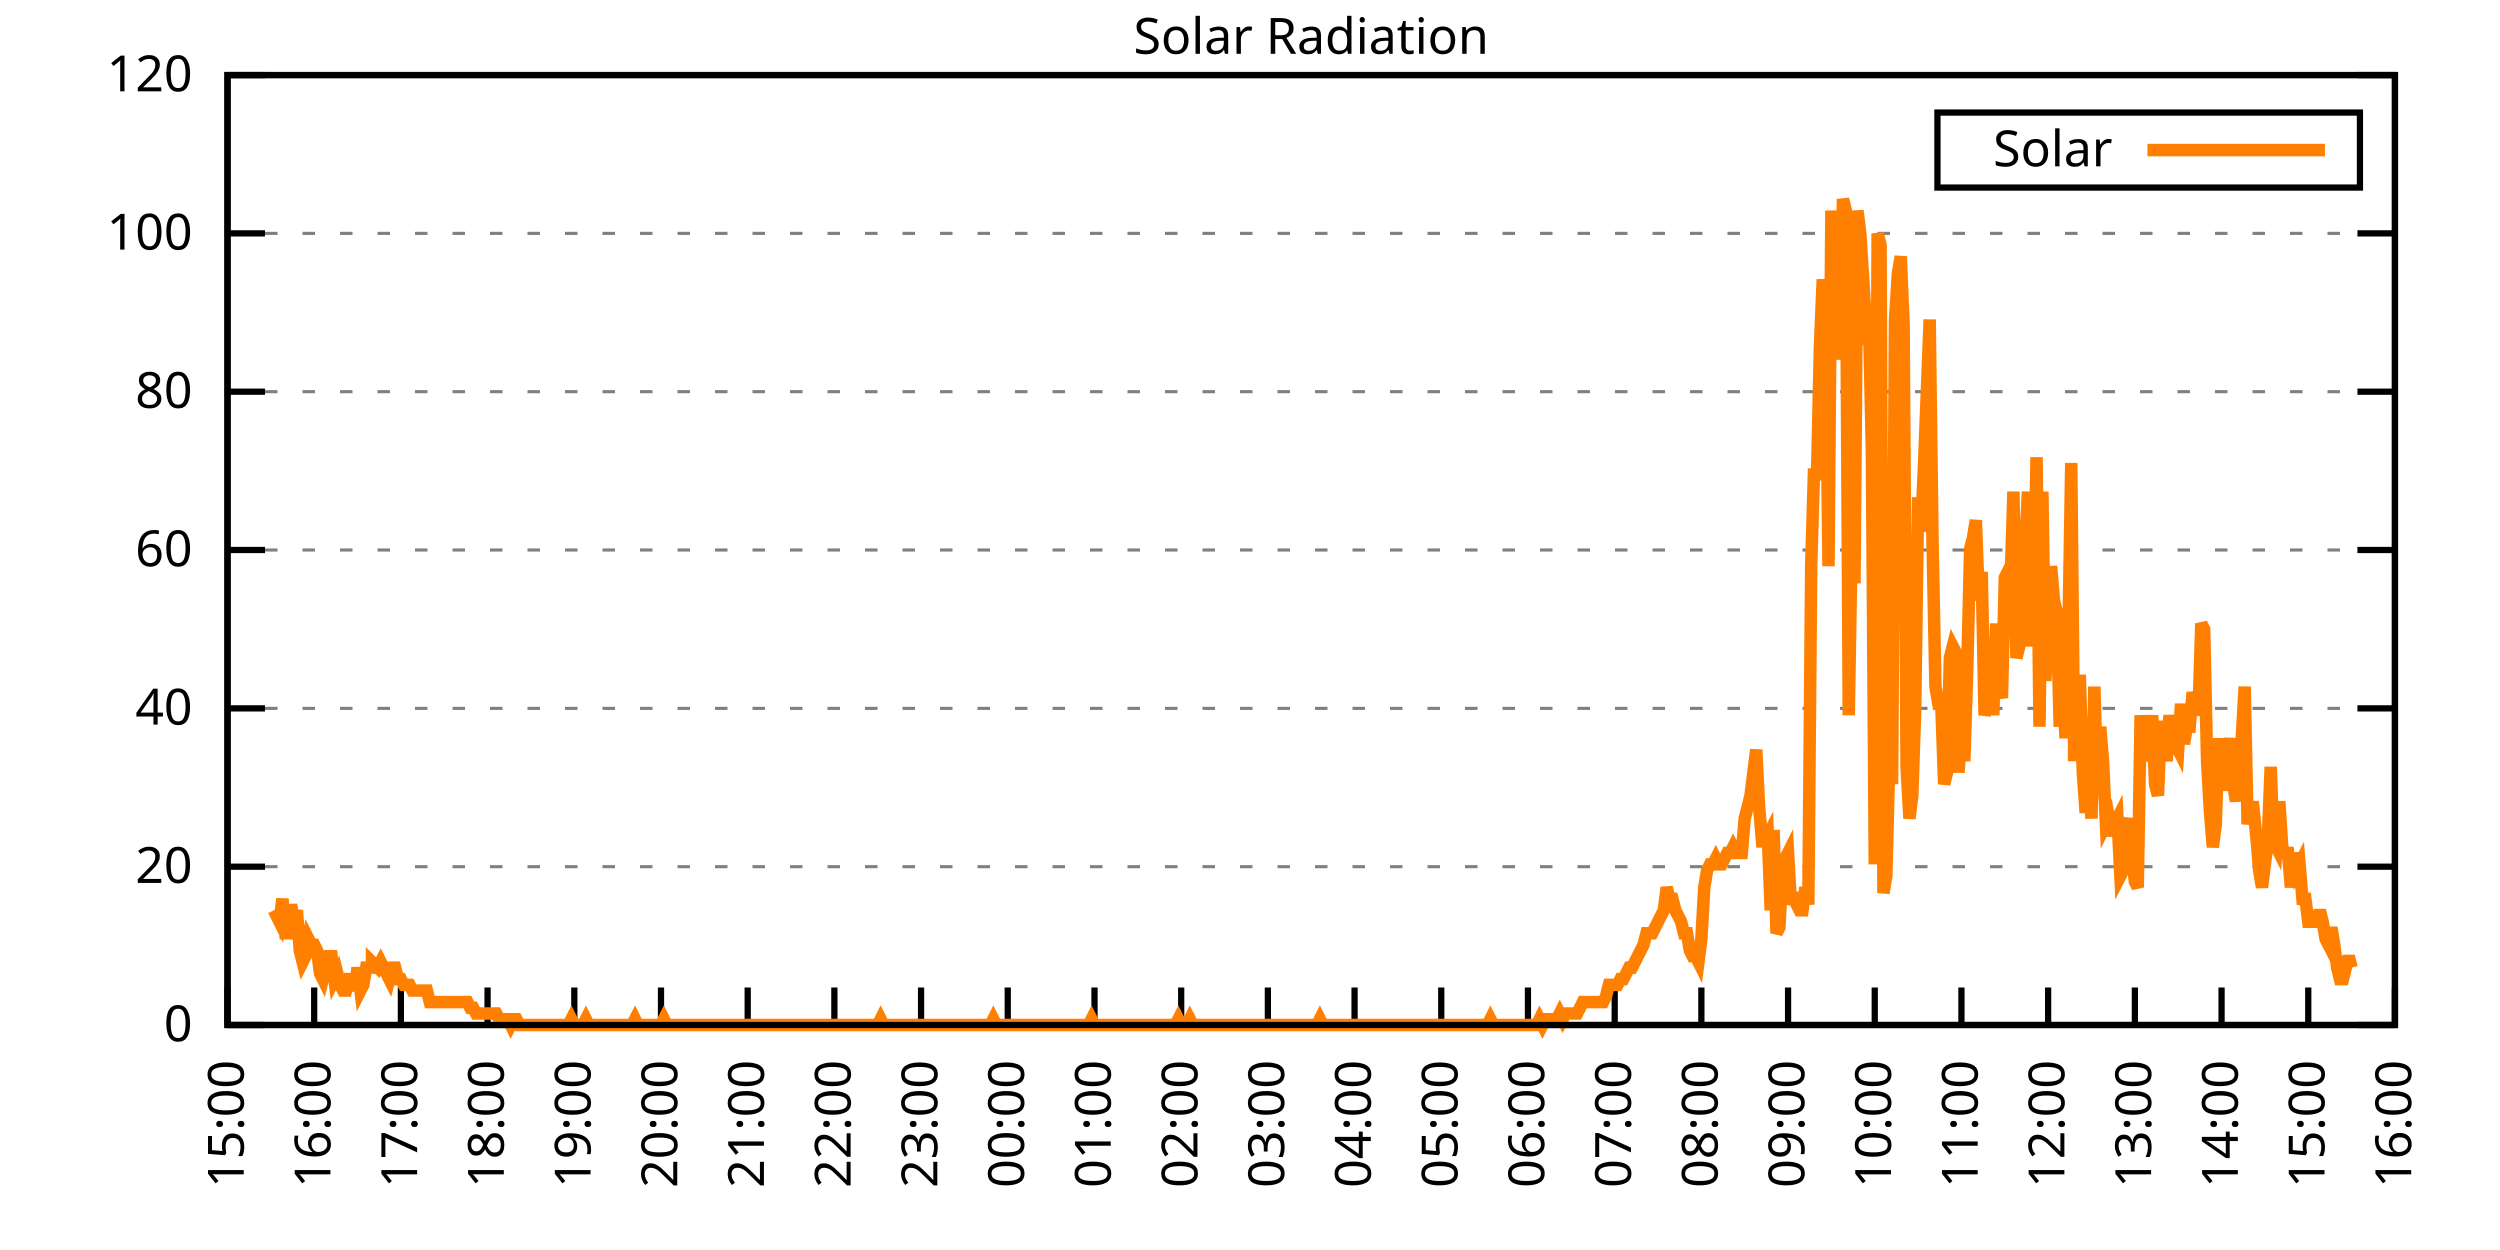
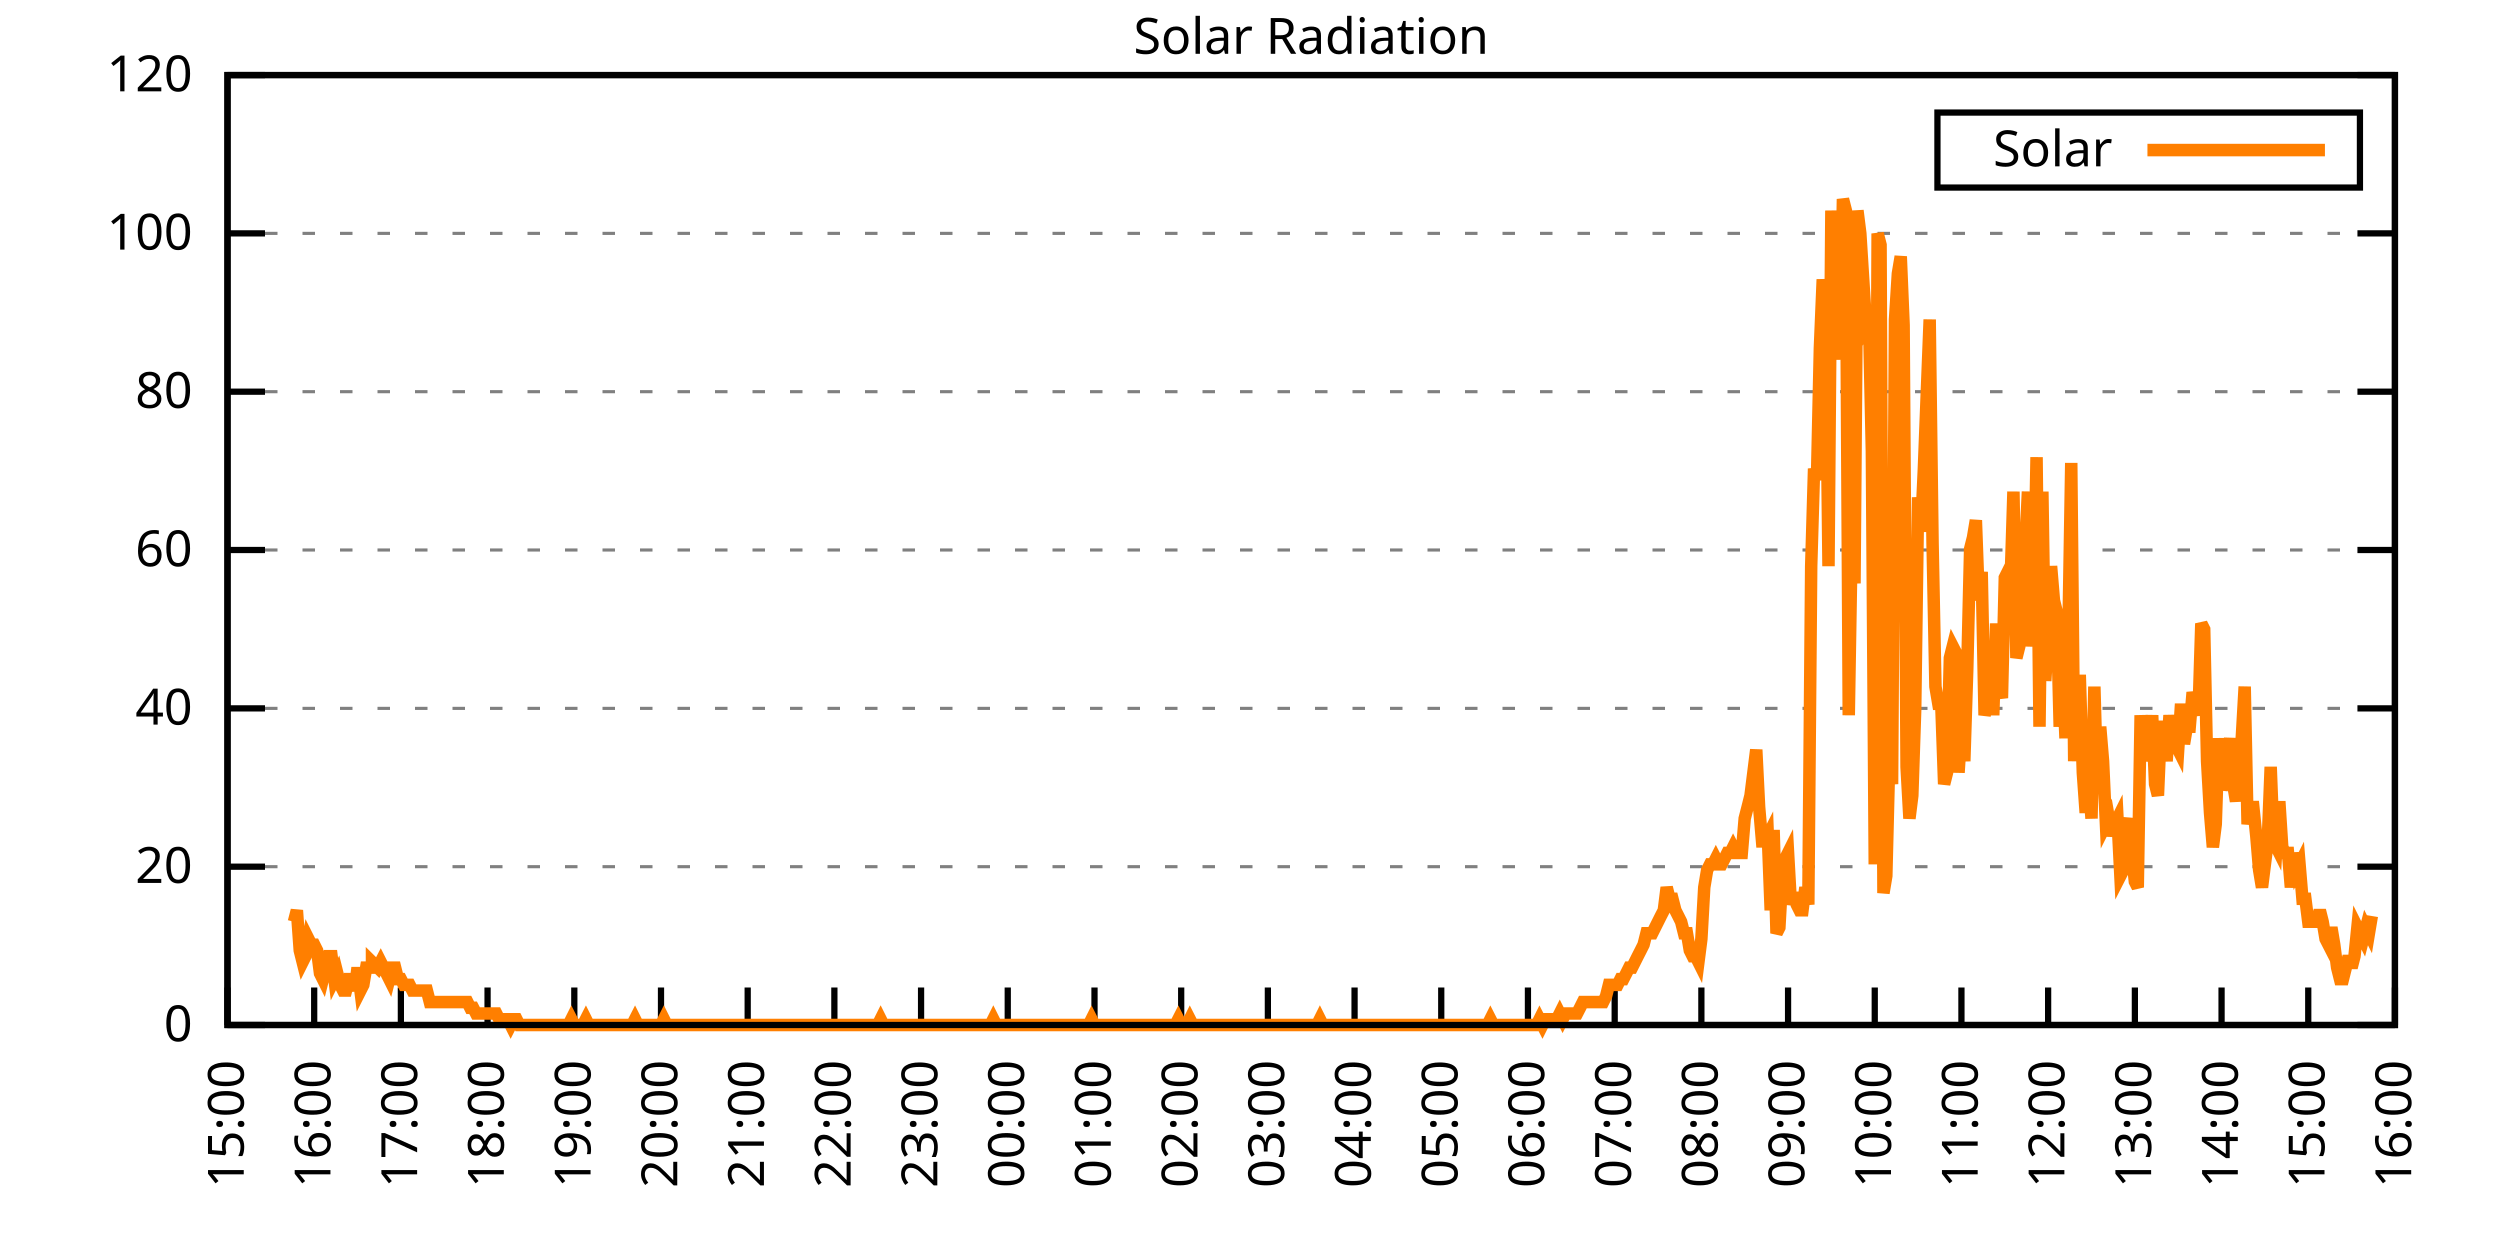
<svg xmlns="http://www.w3.org/2000/svg" xmlns:xlink="http://www.w3.org/1999/xlink" width="400" height="200" viewBox="0 0 400 200">
  <g id="gnuplot_canvas">
    <rect x="0" y="0" width="400" height="200" fill="none" />
    <defs>
      <circle id="gpDot" r="0.5" stroke-width="0.5" stroke="currentColor" />
      <path id="gpPt0" stroke-width="0.333" stroke="currentColor" d="M-1,0 h2 M0,-1 v2" />
      <path id="gpPt1" stroke-width="0.333" stroke="currentColor" d="M-1,-1 L1,1 M1,-1 L-1,1" />
      <path id="gpPt2" stroke-width="0.333" stroke="currentColor" d="M-1,0 L1,0 M0,-1 L0,1 M-1,-1 L1,1 M-1,1 L1,-1" />
      <rect id="gpPt3" stroke-width="0.333" stroke="currentColor" x="-1" y="-1" width="2" height="2" />
      <rect id="gpPt4" stroke-width="0.333" stroke="currentColor" fill="currentColor" x="-1" y="-1" width="2" height="2" />
      <circle id="gpPt5" stroke-width="0.333" stroke="currentColor" cx="0" cy="0" r="1" />
      <use xlink:href="#gpPt5" id="gpPt6" fill="currentColor" stroke="none" />
      <path id="gpPt7" stroke-width="0.333" stroke="currentColor" d="M0,-1.33 L-1.33,0.67 L1.33,0.67 z" />
      <use xlink:href="#gpPt7" id="gpPt8" fill="currentColor" stroke="none" />
      <use xlink:href="#gpPt7" id="gpPt9" stroke="currentColor" transform="rotate(180)" />
      <use xlink:href="#gpPt9" id="gpPt10" fill="currentColor" stroke="none" />
      <use xlink:href="#gpPt3" id="gpPt11" stroke="currentColor" transform="rotate(45)" />
      <use xlink:href="#gpPt11" id="gpPt12" fill="currentColor" stroke="none" />
      <path id="gpPt13" stroke-width="0.333" stroke="currentColor" d="M0,1.330 L1.265,0.411 L0.782,-1.067 L-0.782,-1.076 L-1.265,0.411 z" />
      <use xlink:href="#gpPt13" id="gpPt14" fill="currentColor" stroke="none" />
      <filter id="textbox" filterUnits="objectBoundingBox" x="0" y="0" height="1" width="1">
        <feFlood flood-color="white" flood-opacity="1" result="bgnd" />
        <feComposite in="SourceGraphic" in2="bgnd" operator="atop" />
      </filter>
      <filter id="greybox" filterUnits="objectBoundingBox" x="0" y="0" height="1" width="1">
        <feFlood flood-color="lightgrey" flood-opacity="1" result="grey" />
        <feComposite in="SourceGraphic" in2="grey" operator="atop" />
      </filter>
    </defs>
    <g fill="none" color="white" stroke="currentColor" stroke-width="1.00" stroke-linecap="butt" stroke-linejoin="miter">
</g>
    <g fill="none" color="black" stroke="currentColor" stroke-width="1.00" stroke-linecap="butt" stroke-linejoin="miter">
      <g stroke="none" shape-rendering="crispEdges">
        <polygon fill="rgb(255, 255, 255)" points="36.40,164.00 383.18,164.00 383.18,12.02 36.40,12.02 " />
      </g>
    </g>
    <g fill="none" color="black" stroke="currentColor" stroke-width="1.00" stroke-linecap="butt" stroke-linejoin="miter">
</g>
    <g fill="none" color="black" stroke="black" stroke-width="0.50" stroke-linecap="butt" stroke-linejoin="miter">
</g>
    <g fill="none" color="gray" stroke="currentColor" stroke-width="0.50" stroke-linecap="butt" stroke-linejoin="miter">
      <path stroke="gray" stroke-dasharray="2,4" class="gridline" d="M36.40,164.00 L383.19,164.00  " />
    </g>
    <g fill="none" color="gray" stroke="gray" stroke-width="1.00" stroke-linecap="butt" stroke-linejoin="miter">
</g>
    <g fill="none" color="black" stroke="currentColor" stroke-width="1.00" stroke-linecap="butt" stroke-linejoin="miter">
      <path stroke="black" d="M36.40,164.00 L42.40,164.00 M383.19,164.00 L377.19,164.00  " />
      <g transform="translate(30.80,166.60)" stroke="none" fill="black" font-family="Sans" font-size="8.00" text-anchor="end">
        <text>
          <tspan font-family="Sans"> 0</tspan>
        </text>
      </g>
    </g>
    <g fill="none" color="black" stroke="currentColor" stroke-width="1.00" stroke-linecap="butt" stroke-linejoin="miter">
</g>
    <g fill="none" color="black" stroke="black" stroke-width="0.50" stroke-linecap="butt" stroke-linejoin="miter">
</g>
    <g fill="none" color="gray" stroke="currentColor" stroke-width="0.50" stroke-linecap="butt" stroke-linejoin="miter">
      <path stroke="gray" stroke-dasharray="2,4" class="gridline" d="M36.40,138.67 L383.19,138.67  " />
    </g>
    <g fill="none" color="gray" stroke="gray" stroke-width="1.00" stroke-linecap="butt" stroke-linejoin="miter">
</g>
    <g fill="none" color="black" stroke="currentColor" stroke-width="1.00" stroke-linecap="butt" stroke-linejoin="miter">
      <path stroke="black" d="M36.40,138.67 L42.40,138.67 M383.19,138.67 L377.19,138.67  " />
      <g transform="translate(30.80,141.27)" stroke="none" fill="black" font-family="Sans" font-size="8.00" text-anchor="end">
        <text>
          <tspan font-family="Sans"> 20</tspan>
        </text>
      </g>
    </g>
    <g fill="none" color="black" stroke="currentColor" stroke-width="1.00" stroke-linecap="butt" stroke-linejoin="miter">
</g>
    <g fill="none" color="black" stroke="black" stroke-width="0.50" stroke-linecap="butt" stroke-linejoin="miter">
</g>
    <g fill="none" color="gray" stroke="currentColor" stroke-width="0.50" stroke-linecap="butt" stroke-linejoin="miter">
      <path stroke="gray" stroke-dasharray="2,4" class="gridline" d="M36.40,113.34 L383.19,113.34  " />
    </g>
    <g fill="none" color="gray" stroke="gray" stroke-width="1.00" stroke-linecap="butt" stroke-linejoin="miter">
</g>
    <g fill="none" color="black" stroke="currentColor" stroke-width="1.00" stroke-linecap="butt" stroke-linejoin="miter">
      <path stroke="black" d="M36.40,113.34 L42.40,113.34 M383.19,113.34 L377.19,113.34  " />
      <g transform="translate(30.80,115.94)" stroke="none" fill="black" font-family="Sans" font-size="8.00" text-anchor="end">
        <text>
          <tspan font-family="Sans"> 40</tspan>
        </text>
      </g>
    </g>
    <g fill="none" color="black" stroke="currentColor" stroke-width="1.00" stroke-linecap="butt" stroke-linejoin="miter">
</g>
    <g fill="none" color="black" stroke="black" stroke-width="0.50" stroke-linecap="butt" stroke-linejoin="miter">
</g>
    <g fill="none" color="gray" stroke="currentColor" stroke-width="0.50" stroke-linecap="butt" stroke-linejoin="miter">
      <path stroke="gray" stroke-dasharray="2,4" class="gridline" d="M36.40,88.00 L383.19,88.00  " />
    </g>
    <g fill="none" color="gray" stroke="gray" stroke-width="1.00" stroke-linecap="butt" stroke-linejoin="miter">
</g>
    <g fill="none" color="black" stroke="currentColor" stroke-width="1.00" stroke-linecap="butt" stroke-linejoin="miter">
      <path stroke="black" d="M36.40,88.00 L42.40,88.00 M383.19,88.00 L377.19,88.00  " />
      <g transform="translate(30.80,90.60)" stroke="none" fill="black" font-family="Sans" font-size="8.00" text-anchor="end">
        <text>
          <tspan font-family="Sans"> 60</tspan>
        </text>
      </g>
    </g>
    <g fill="none" color="black" stroke="currentColor" stroke-width="1.00" stroke-linecap="butt" stroke-linejoin="miter">
</g>
    <g fill="none" color="black" stroke="black" stroke-width="0.50" stroke-linecap="butt" stroke-linejoin="miter">
</g>
    <g fill="none" color="gray" stroke="currentColor" stroke-width="0.50" stroke-linecap="butt" stroke-linejoin="miter">
      <path stroke="gray" stroke-dasharray="2,4" class="gridline" d="M36.40,62.67 L383.19,62.67  " />
    </g>
    <g fill="none" color="gray" stroke="gray" stroke-width="1.00" stroke-linecap="butt" stroke-linejoin="miter">
</g>
    <g fill="none" color="black" stroke="currentColor" stroke-width="1.00" stroke-linecap="butt" stroke-linejoin="miter">
      <path stroke="black" d="M36.40,62.67 L42.40,62.67 M383.19,62.67 L377.19,62.67  " />
      <g transform="translate(30.80,65.27)" stroke="none" fill="black" font-family="Sans" font-size="8.00" text-anchor="end">
        <text>
          <tspan font-family="Sans"> 80</tspan>
        </text>
      </g>
    </g>
    <g fill="none" color="black" stroke="currentColor" stroke-width="1.00" stroke-linecap="butt" stroke-linejoin="miter">
</g>
    <g fill="none" color="black" stroke="black" stroke-width="0.50" stroke-linecap="butt" stroke-linejoin="miter">
</g>
    <g fill="none" color="gray" stroke="currentColor" stroke-width="0.50" stroke-linecap="butt" stroke-linejoin="miter">
      <path stroke="gray" stroke-dasharray="2,4" class="gridline" d="M36.40,37.34 L383.19,37.34  " />
    </g>
    <g fill="none" color="gray" stroke="gray" stroke-width="1.00" stroke-linecap="butt" stroke-linejoin="miter">
</g>
    <g fill="none" color="black" stroke="currentColor" stroke-width="1.00" stroke-linecap="butt" stroke-linejoin="miter">
      <path stroke="black" d="M36.40,37.34 L42.40,37.34 M383.19,37.34 L377.19,37.34  " />
      <g transform="translate(30.80,39.94)" stroke="none" fill="black" font-family="Sans" font-size="8.00" text-anchor="end">
        <text>
          <tspan font-family="Sans"> 100</tspan>
        </text>
      </g>
    </g>
    <g fill="none" color="black" stroke="currentColor" stroke-width="1.00" stroke-linecap="butt" stroke-linejoin="miter">
</g>
    <g fill="none" color="black" stroke="black" stroke-width="0.50" stroke-linecap="butt" stroke-linejoin="miter">
</g>
    <g fill="none" color="gray" stroke="currentColor" stroke-width="0.50" stroke-linecap="butt" stroke-linejoin="miter">
      <path stroke="gray" stroke-dasharray="2,4" class="gridline" d="M36.40,12.01 L383.19,12.01  " />
    </g>
    <g fill="none" color="gray" stroke="gray" stroke-width="1.00" stroke-linecap="butt" stroke-linejoin="miter">
</g>
    <g fill="none" color="black" stroke="currentColor" stroke-width="1.00" stroke-linecap="butt" stroke-linejoin="miter">
      <path stroke="black" d="M36.40,12.01 L42.40,12.01 M383.19,12.01 L377.19,12.01  " />
      <g transform="translate(30.80,14.61)" stroke="none" fill="black" font-family="Sans" font-size="8.00" text-anchor="end">
        <text>
          <tspan font-family="Sans"> 120</tspan>
        </text>
      </g>
    </g>
    <g fill="none" color="black" stroke="currentColor" stroke-width="1.00" stroke-linecap="butt" stroke-linejoin="miter">
      <path stroke="black" d="M36.40,164.00 L36.40,158.00  " />
      <g transform="translate(39.00,169.60) rotate(270.00)" stroke="none" fill="black" font-family="Sans" font-size="8.00" text-anchor="end">
        <text>
          <tspan font-family="Sans">15:00</tspan>
        </text>
      </g>
    </g>
    <g fill="none" color="black" stroke="currentColor" stroke-width="1.00" stroke-linecap="butt" stroke-linejoin="miter">
      <path stroke="black" d="M50.27,164.00 L50.27,158.00  " />
      <g transform="translate(52.87,169.60) rotate(270.00)" stroke="none" fill="black" font-family="Sans" font-size="8.00" text-anchor="end">
        <text>
          <tspan font-family="Sans">16:00</tspan>
        </text>
      </g>
    </g>
    <g fill="none" color="black" stroke="currentColor" stroke-width="1.00" stroke-linecap="butt" stroke-linejoin="miter">
      <path stroke="black" d="M64.14,164.00 L64.14,158.00  " />
      <g transform="translate(66.74,169.60) rotate(270.00)" stroke="none" fill="black" font-family="Sans" font-size="8.00" text-anchor="end">
        <text>
          <tspan font-family="Sans">17:00</tspan>
        </text>
      </g>
    </g>
    <g fill="none" color="black" stroke="currentColor" stroke-width="1.00" stroke-linecap="butt" stroke-linejoin="miter">
      <path stroke="black" d="M78.01,164.00 L78.01,158.00  " />
      <g transform="translate(80.61,169.60) rotate(270.00)" stroke="none" fill="black" font-family="Sans" font-size="8.00" text-anchor="end">
        <text>
          <tspan font-family="Sans">18:00</tspan>
        </text>
      </g>
    </g>
    <g fill="none" color="black" stroke="currentColor" stroke-width="1.00" stroke-linecap="butt" stroke-linejoin="miter">
      <path stroke="black" d="M91.89,164.00 L91.89,158.00  " />
      <g transform="translate(94.49,169.60) rotate(270.00)" stroke="none" fill="black" font-family="Sans" font-size="8.00" text-anchor="end">
        <text>
          <tspan font-family="Sans">19:00</tspan>
        </text>
      </g>
    </g>
    <g fill="none" color="black" stroke="currentColor" stroke-width="1.00" stroke-linecap="butt" stroke-linejoin="miter">
      <path stroke="black" d="M105.76,164.00 L105.76,158.00  " />
      <g transform="translate(108.36,169.60) rotate(270.00)" stroke="none" fill="black" font-family="Sans" font-size="8.00" text-anchor="end">
        <text>
          <tspan font-family="Sans">20:00</tspan>
        </text>
      </g>
    </g>
    <g fill="none" color="black" stroke="currentColor" stroke-width="1.00" stroke-linecap="butt" stroke-linejoin="miter">
      <path stroke="black" d="M119.63,164.00 L119.63,158.00  " />
      <g transform="translate(122.23,169.60) rotate(270.00)" stroke="none" fill="black" font-family="Sans" font-size="8.00" text-anchor="end">
        <text>
          <tspan font-family="Sans">21:00</tspan>
        </text>
      </g>
    </g>
    <g fill="none" color="black" stroke="currentColor" stroke-width="1.00" stroke-linecap="butt" stroke-linejoin="miter">
      <path stroke="black" d="M133.50,164.00 L133.50,158.00  " />
      <g transform="translate(136.10,169.60) rotate(270.00)" stroke="none" fill="black" font-family="Sans" font-size="8.00" text-anchor="end">
        <text>
          <tspan font-family="Sans">22:00</tspan>
        </text>
      </g>
    </g>
    <g fill="none" color="black" stroke="currentColor" stroke-width="1.00" stroke-linecap="butt" stroke-linejoin="miter">
      <path stroke="black" d="M147.37,164.00 L147.37,158.00  " />
      <g transform="translate(149.97,169.60) rotate(270.00)" stroke="none" fill="black" font-family="Sans" font-size="8.00" text-anchor="end">
        <text>
          <tspan font-family="Sans">23:00</tspan>
        </text>
      </g>
    </g>
    <g fill="none" color="black" stroke="currentColor" stroke-width="1.00" stroke-linecap="butt" stroke-linejoin="miter">
      <path stroke="black" d="M161.24,164.00 L161.24,158.00  " />
      <g transform="translate(163.84,169.60) rotate(270.00)" stroke="none" fill="black" font-family="Sans" font-size="8.00" text-anchor="end">
        <text>
          <tspan font-family="Sans">00:00</tspan>
        </text>
      </g>
    </g>
    <g fill="none" color="black" stroke="currentColor" stroke-width="1.00" stroke-linecap="butt" stroke-linejoin="miter">
      <path stroke="black" d="M175.12,164.00 L175.12,158.00  " />
      <g transform="translate(177.72,169.60) rotate(270.00)" stroke="none" fill="black" font-family="Sans" font-size="8.00" text-anchor="end">
        <text>
          <tspan font-family="Sans">01:00</tspan>
        </text>
      </g>
    </g>
    <g fill="none" color="black" stroke="currentColor" stroke-width="1.00" stroke-linecap="butt" stroke-linejoin="miter">
      <path stroke="black" d="M188.99,164.00 L188.99,158.00  " />
      <g transform="translate(191.59,169.60) rotate(270.00)" stroke="none" fill="black" font-family="Sans" font-size="8.00" text-anchor="end">
        <text>
          <tspan font-family="Sans">02:00</tspan>
        </text>
      </g>
    </g>
    <g fill="none" color="black" stroke="currentColor" stroke-width="1.00" stroke-linecap="butt" stroke-linejoin="miter">
      <path stroke="black" d="M202.86,164.00 L202.86,158.00  " />
      <g transform="translate(205.46,169.60) rotate(270.00)" stroke="none" fill="black" font-family="Sans" font-size="8.00" text-anchor="end">
        <text>
          <tspan font-family="Sans">03:00</tspan>
        </text>
      </g>
    </g>
    <g fill="none" color="black" stroke="currentColor" stroke-width="1.00" stroke-linecap="butt" stroke-linejoin="miter">
      <path stroke="black" d="M216.73,164.00 L216.73,158.00  " />
      <g transform="translate(219.33,169.60) rotate(270.00)" stroke="none" fill="black" font-family="Sans" font-size="8.00" text-anchor="end">
        <text>
          <tspan font-family="Sans">04:00</tspan>
        </text>
      </g>
    </g>
    <g fill="none" color="black" stroke="currentColor" stroke-width="1.00" stroke-linecap="butt" stroke-linejoin="miter">
      <path stroke="black" d="M230.60,164.00 L230.60,158.00  " />
      <g transform="translate(233.20,169.60) rotate(270.00)" stroke="none" fill="black" font-family="Sans" font-size="8.00" text-anchor="end">
        <text>
          <tspan font-family="Sans">05:00</tspan>
        </text>
      </g>
    </g>
    <g fill="none" color="black" stroke="currentColor" stroke-width="1.00" stroke-linecap="butt" stroke-linejoin="miter">
      <path stroke="black" d="M244.47,164.00 L244.47,158.00  " />
      <g transform="translate(247.07,169.60) rotate(270.00)" stroke="none" fill="black" font-family="Sans" font-size="8.00" text-anchor="end">
        <text>
          <tspan font-family="Sans">06:00</tspan>
        </text>
      </g>
    </g>
    <g fill="none" color="black" stroke="currentColor" stroke-width="1.00" stroke-linecap="butt" stroke-linejoin="miter">
      <path stroke="black" d="M258.35,164.00 L258.35,158.00  " />
      <g transform="translate(260.95,169.60) rotate(270.00)" stroke="none" fill="black" font-family="Sans" font-size="8.00" text-anchor="end">
        <text>
          <tspan font-family="Sans">07:00</tspan>
        </text>
      </g>
    </g>
    <g fill="none" color="black" stroke="currentColor" stroke-width="1.00" stroke-linecap="butt" stroke-linejoin="miter">
      <path stroke="black" d="M272.22,164.00 L272.22,158.00  " />
      <g transform="translate(274.82,169.60) rotate(270.00)" stroke="none" fill="black" font-family="Sans" font-size="8.00" text-anchor="end">
        <text>
          <tspan font-family="Sans">08:00</tspan>
        </text>
      </g>
    </g>
    <g fill="none" color="black" stroke="currentColor" stroke-width="1.00" stroke-linecap="butt" stroke-linejoin="miter">
      <path stroke="black" d="M286.09,164.00 L286.09,158.00  " />
      <g transform="translate(288.69,169.60) rotate(270.00)" stroke="none" fill="black" font-family="Sans" font-size="8.00" text-anchor="end">
        <text>
          <tspan font-family="Sans">09:00</tspan>
        </text>
      </g>
    </g>
    <g fill="none" color="black" stroke="currentColor" stroke-width="1.00" stroke-linecap="butt" stroke-linejoin="miter">
      <path stroke="black" d="M299.96,164.00 L299.96,158.00  " />
      <g transform="translate(302.56,169.60) rotate(270.00)" stroke="none" fill="black" font-family="Sans" font-size="8.00" text-anchor="end">
        <text>
          <tspan font-family="Sans">10:00</tspan>
        </text>
      </g>
    </g>
    <g fill="none" color="black" stroke="currentColor" stroke-width="1.00" stroke-linecap="butt" stroke-linejoin="miter">
      <path stroke="black" d="M313.83,164.00 L313.83,158.00  " />
      <g transform="translate(316.43,169.60) rotate(270.00)" stroke="none" fill="black" font-family="Sans" font-size="8.00" text-anchor="end">
        <text>
          <tspan font-family="Sans">11:00</tspan>
        </text>
      </g>
    </g>
    <g fill="none" color="black" stroke="currentColor" stroke-width="1.00" stroke-linecap="butt" stroke-linejoin="miter">
      <path stroke="black" d="M327.70,164.00 L327.70,158.00  " />
      <g transform="translate(330.30,169.60) rotate(270.00)" stroke="none" fill="black" font-family="Sans" font-size="8.00" text-anchor="end">
        <text>
          <tspan font-family="Sans">12:00</tspan>
        </text>
      </g>
    </g>
    <g fill="none" color="black" stroke="currentColor" stroke-width="1.00" stroke-linecap="butt" stroke-linejoin="miter">
      <path stroke="black" d="M341.58,164.00 L341.58,158.00  " />
      <g transform="translate(344.18,169.60) rotate(270.00)" stroke="none" fill="black" font-family="Sans" font-size="8.00" text-anchor="end">
        <text>
          <tspan font-family="Sans">13:00</tspan>
        </text>
      </g>
    </g>
    <g fill="none" color="black" stroke="currentColor" stroke-width="1.00" stroke-linecap="butt" stroke-linejoin="miter">
      <path stroke="black" d="M355.45,164.00 L355.45,158.00  " />
      <g transform="translate(358.05,169.60) rotate(270.00)" stroke="none" fill="black" font-family="Sans" font-size="8.00" text-anchor="end">
        <text>
          <tspan font-family="Sans">14:00</tspan>
        </text>
      </g>
    </g>
    <g fill="none" color="black" stroke="currentColor" stroke-width="1.00" stroke-linecap="butt" stroke-linejoin="miter">
      <path stroke="black" d="M369.32,164.00 L369.32,158.00  " />
      <g transform="translate(371.92,169.60) rotate(270.00)" stroke="none" fill="black" font-family="Sans" font-size="8.00" text-anchor="end">
        <text>
          <tspan font-family="Sans">15:00</tspan>
        </text>
      </g>
    </g>
    <g fill="none" color="black" stroke="currentColor" stroke-width="1.00" stroke-linecap="butt" stroke-linejoin="miter">
      <path stroke="black" d="M383.19,164.00 L383.19,158.00  " />
      <g transform="translate(385.79,169.60) rotate(270.00)" stroke="none" fill="black" font-family="Sans" font-size="8.00" text-anchor="end">
        <text>
          <tspan font-family="Sans">16:00</tspan>
        </text>
      </g>
    </g>
    <g fill="none" color="black" stroke="currentColor" stroke-width="1.00" stroke-linecap="butt" stroke-linejoin="miter">
</g>
    <g fill="none" color="black" stroke="currentColor" stroke-width="1.00" stroke-linecap="butt" stroke-linejoin="miter">
      <path stroke="black" d="M36.40,12.01 L36.40,164.00 L383.19,164.00 L383.19,12.01 L36.40,12.01 Z  " />
    </g>
    <g fill="none" color="black" stroke="currentColor" stroke-width="1.00" stroke-linecap="butt" stroke-linejoin="miter">
</g>
    <g fill="none" color="black" stroke="currentColor" stroke-width="1.00" stroke-linecap="butt" stroke-linejoin="miter">
      <path stroke="black" d="M309.99,30.01 L309.99,18.01 L377.59,18.01 L377.59,30.01 L309.99,30.01 Z  " />
    </g>
    <g id="Solar_Radiation_plot_1">
      <g fill="none" color="white" stroke="black" stroke-width="2.00" stroke-linecap="butt" stroke-linejoin="miter">
</g>
      <g fill="none" color="black" stroke="currentColor" stroke-width="2.00" stroke-linecap="butt" stroke-linejoin="miter">
        <g transform="translate(337.99,26.61)" stroke="none" fill="black" font-family="Sans" font-size="8.00" text-anchor="end">
          <text>
            <tspan font-family="Sans">Solar</tspan>
          </text>
        </g>
      </g>
      <g fill="none" color="black" stroke="currentColor" stroke-width="2.00" stroke-linecap="butt" stroke-linejoin="miter">
-         <path stroke="rgb(255, 127,   0)" d="M343.59,24.01 L371.99,24.01 M43.80,145.65 L44.26,146.56 L44.72,147.48 L45.19,143.81 L45.65,149.32 L46.11,149.32   L46.57,144.73 L47.03,147.48 L47.50,145.65 L47.96,152.07 L48.42,153.91 L48.88,152.99 L49.35,150.23 L49.81,151.15   L50.27,151.15 L50.73,152.07 L51.20,155.74 L51.66,156.66 L52.12,154.82 L52.58,152.99 L53.05,152.99 L53.51,156.66   L53.97,155.74 L54.43,157.58 L54.90,158.49 L55.36,158.49 L55.82,156.66 L56.28,156.66 L56.75,158.49 L57.21,154.82   L57.67,158.49 L58.13,157.58 L58.59,154.82 L59.06,154.82 L59.52,154.82 L59.52,153.91 L60.44,154.82 L60.91,153.91   L61.37,154.82 L61.83,155.74 L62.29,156.66 L62.76,154.82 L63.22,154.82 L63.68,156.66 L64.14,156.66 L64.61,157.58   L65.07,157.58 L65.53,157.58 L65.99,158.49 L66.46,158.49 L66.92,158.49 L67.38,158.49 L67.84,158.49 L68.30,158.49   L68.77,160.33 L69.23,160.33 L69.69,160.33 L70.15,160.33 L70.62,160.33 L71.08,160.33 L71.54,160.33 L72.00,160.33   L72.47,160.33 L72.93,160.33 L73.39,160.33 L73.85,160.33 L74.32,160.33 L74.78,160.33 L75.24,161.25 L75.70,161.25   L76.17,162.16 L76.63,162.16 L77.09,162.16 L77.55,162.16 L78.01,162.16 L78.48,162.16 L78.94,162.16 L79.40,162.16   L79.86,163.08 L80.33,163.08 L80.79,163.08 L81.25,163.08 L81.71,164.00 L82.18,163.08 L82.64,163.08 L83.10,164.00   L83.56,164.00 L84.03,164.00 L84.49,164.00 L84.95,164.00 L85.41,164.00 L85.88,164.00 L86.34,164.00 L86.80,164.00   L87.26,164.00 L87.72,164.00 L88.19,164.00 L88.65,164.00 L89.11,164.00 L89.57,164.00 L90.04,164.00 L90.50,164.00   L90.96,164.00 L91.42,163.08 L91.89,164.00 L92.35,164.00 L92.81,164.00 L93.27,164.00 L93.74,163.08 L94.20,164.00   L94.66,164.00 L95.12,164.00 L95.59,164.00 L96.05,164.00 L96.51,164.00 L96.97,164.00 L97.44,164.00 L97.90,164.00   L98.36,164.00 L98.82,164.00 L99.28,164.00 L99.75,164.00 L100.21,164.00 L100.67,164.00 L101.13,164.00 L101.60,163.08   L102.06,164.00 L102.52,164.00 L102.98,164.00 L103.45,164.00 L103.91,164.00 L104.37,164.00 L104.83,164.00 L105.30,164.00   L105.76,164.00 L106.22,163.08 L106.68,164.00 L107.15,164.00 L107.61,164.00 L108.07,164.00 L108.53,164.00 L108.99,164.00   L109.46,164.00 L109.92,164.00 L110.38,164.00 L110.84,164.00 L111.31,164.00 L111.77,164.00 L112.23,164.00 L112.69,164.00   L113.16,164.00 L113.62,164.00 L114.08,164.00 L114.54,164.00 L115.01,164.00 L115.47,164.00 L115.93,164.00 L116.39,164.00   L116.86,164.00 L117.32,164.00 L117.78,164.00 L118.24,164.00 L118.70,164.00 L119.17,164.00 L119.63,164.00 L120.09,164.00   L120.55,164.00 L121.02,164.00 L121.48,164.00 L121.94,164.00 L122.40,164.00 L122.87,164.00 L123.33,164.00 L123.79,164.00   L124.25,164.00 L124.72,164.00 L125.18,164.00 L125.64,164.00 L126.10,164.00 L126.57,164.00 L127.03,164.00 L127.49,164.00   L127.95,164.00 L128.41,164.00 L128.88,164.00 L129.34,164.00 L129.80,164.00 L130.26,164.00 L130.73,164.00 L131.19,164.00   L131.65,164.00 L132.11,164.00 L132.58,164.00 L133.04,164.00 L133.50,164.00 L133.96,164.00 L134.43,164.00 L134.89,164.00   L135.35,164.00 L135.81,164.00 L136.28,164.00 L136.74,164.00 L137.20,164.00 L137.66,164.00 L138.13,164.00 L138.59,164.00   L139.05,164.00 L139.51,164.00 L139.97,164.00 L140.44,164.00 L140.90,163.08 L141.36,164.00 L141.82,164.00 L142.29,164.00   L142.75,164.00 L143.21,164.00 L143.67,164.00 L144.14,164.00 L144.60,164.00 L145.06,164.00 L145.52,164.00 L145.99,164.00   L146.45,164.00 L146.91,164.00 L147.37,164.00 L147.84,164.00 L148.30,164.00 L148.76,164.00 L149.22,164.00 L149.68,164.00   L150.15,164.00 L150.61,164.00 L151.07,164.00 L151.53,164.00 L152.00,164.00 L152.46,164.00 L152.92,164.00 L153.38,164.00   L153.85,164.00 L154.31,164.00 L154.77,164.00 L155.23,164.00 L155.70,164.00 L156.16,164.00 L156.62,164.00 L157.08,164.00   L157.55,164.00 L158.01,164.00 L158.47,164.00 L158.93,163.08 L159.39,164.00 L159.86,164.00 L160.32,164.00 L160.78,164.00   L161.24,164.00 L161.71,164.00 L162.17,164.00 L162.63,164.00 L163.09,164.00 L163.56,164.00 L164.02,164.00 L164.48,164.00   L164.94,164.00 L165.41,164.00 L165.87,164.00 L166.33,164.00 L166.79,164.00 L167.26,164.00 L167.72,164.00 L168.18,164.00   L168.64,164.00 L169.10,164.00 L169.57,164.00 L170.03,164.00 L170.49,164.00 L170.95,164.00 L171.42,164.00 L171.88,164.00   L172.34,164.00 L172.80,164.00 L173.27,164.00 L173.73,164.00 L174.19,164.00 L174.65,163.08 L175.12,164.00 L175.58,164.00   L176.04,164.00 L176.50,164.00 L176.97,164.00 L177.43,164.00 L177.89,164.00 L178.35,164.00 L178.82,164.00 L179.28,164.00   L179.74,164.00 L180.20,164.00 L180.66,164.00 L181.13,164.00 L181.59,164.00 L182.05,164.00 L182.51,164.00 L182.98,164.00   L183.44,164.00 L183.90,164.00 L184.36,164.00 L184.83,164.00 L185.29,164.00 L185.75,164.00 L186.21,164.00 L186.68,164.00   L187.14,164.00 L187.60,164.00 L188.06,164.00 L188.53,163.08 L188.99,164.00 L189.45,164.00 L189.91,164.00 L190.37,163.08   L190.84,164.00 L191.30,164.00 L191.76,164.00 L192.22,164.00 L192.69,164.00 L193.15,164.00 L193.61,164.00 L194.07,164.00   L194.54,164.00 L195.00,164.00 L195.46,164.00 L195.92,164.00 L196.39,164.00 L196.85,164.00 L197.31,164.00 L197.77,164.00   L198.24,164.00 L198.70,164.00 L199.16,164.00 L199.62,164.00 L200.08,164.00 L200.55,164.00 L201.01,164.00 L201.47,164.00   L201.93,164.00 L202.40,164.00 L202.86,164.00 L203.32,164.00 L203.78,164.00 L204.25,164.00 L204.71,164.00 L205.17,164.00   L205.63,164.00 L206.10,164.00 L206.56,164.00 L207.02,164.00 L207.48,164.00 L207.95,164.00 L208.41,164.00 L208.87,164.00   L209.33,164.00 L209.80,164.00 L210.26,164.00 L210.72,164.00 L211.18,163.08 L211.64,164.00 L212.11,164.00 L212.57,164.00   L213.03,164.00 L213.49,164.00 L213.96,164.00 L214.42,164.00 L214.88,164.00 L215.34,164.00 L215.81,164.00 L216.27,164.00   L216.73,164.00 L217.19,164.00 L217.66,164.00 L218.12,164.00 L218.58,164.00 L219.04,164.00 L219.51,164.00 L219.97,164.00   L220.43,164.00 L220.89,164.00 L221.35,164.00 L221.82,164.00 L222.28,164.00 L222.74,164.00 L223.20,164.00 L223.67,164.00   L224.13,164.00 L224.59,164.00 L225.05,164.00 L225.52,164.00 L225.98,164.00 L226.44,164.00 L226.90,164.00 L227.37,164.00   L227.83,164.00 L228.29,164.00 L228.75,164.00 L229.22,164.00 L229.68,164.00 L230.14,164.00 L230.60,164.00 L231.06,164.00   L231.53,164.00 L231.99,164.00 L232.45,164.00 L232.91,164.00 L233.38,164.00 L233.84,164.00 L234.30,164.00 L234.76,164.00   L235.23,164.00 L235.69,164.00 L236.15,164.00 L236.61,164.00 L237.08,164.00 L237.54,164.00 L238.00,164.00 L238.46,163.08   L238.93,164.00 L239.39,164.00 L239.85,164.00 L240.31,164.00 L240.77,164.00 L241.24,164.00 L241.70,164.00 L242.16,164.00   L242.62,164.00 L243.09,164.00 L243.55,164.00 L244.01,164.00 L244.47,164.00 L244.94,164.00 L245.40,164.00 L245.86,164.00   L246.32,163.08 L246.79,164.00 L247.25,163.08 L247.71,163.08 L248.17,163.08 L248.64,163.08 L249.10,163.08 L249.56,162.16   L250.02,163.08 L250.49,162.16 L250.95,162.16 L251.41,162.16 L251.87,162.16 L252.33,162.16 L252.80,161.25 L253.26,160.33   L253.72,160.33 L254.18,160.33 L254.65,160.33 L255.11,160.33 L255.57,160.33 L256.03,160.33 L256.50,160.33 L256.96,159.41   L257.42,157.58 L257.88,157.58 L258.35,157.58 L258.81,157.58 L259.27,156.66 L259.73,156.66 L260.20,155.74 L260.66,154.82   L261.12,154.82 L261.58,153.91 L262.04,152.99 L262.51,152.07 L262.97,151.15 L263.43,149.32 L263.89,149.32 L264.36,149.32   L264.82,148.40 L265.28,147.48 L265.74,146.56 L266.21,145.65 L266.67,141.98 L267.13,143.81 L267.59,143.81 L268.06,145.65   L268.52,146.56 L268.98,147.48 L269.44,149.32 L269.91,149.32 L270.37,152.07 L270.83,152.99 L271.29,152.99 L271.75,153.91   L272.22,150.23 L272.68,141.98 L273.14,139.22 L273.60,138.30 L274.07,138.30 L274.53,137.39 L274.99,138.30 L275.45,138.30   L275.92,137.39 L276.38,136.47 L276.84,136.47 L277.30,135.55 L277.77,136.47 L278.23,136.47 L278.69,136.47 L279.15,130.96   L279.62,129.13 L280.08,127.29 L280.54,123.62 L281.00,119.95 L281.46,129.13 L281.93,134.63 L282.39,134.63 L282.85,133.72   L283.31,145.65 L283.78,132.80 L284.24,149.32 L284.70,148.40 L285.16,140.14 L285.63,137.39 L286.09,136.47 L286.55,144.73   L287.01,142.89 L287.48,144.73 L287.94,145.65 L288.40,145.65 L288.86,141.98 L289.33,144.73 L289.79,90.59 L290.25,74.98   L290.71,76.82 L291.18,55.71 L291.64,44.70 L292.10,50.21 L292.56,90.59 L293.02,33.69 L293.49,48.37 L293.95,41.03   L294.41,57.55 L294.87,31.85 L295.34,33.69 L295.80,114.44 L296.26,86.91 L296.72,93.34 L297.19,33.69 L297.65,37.36   L298.11,44.70 L298.57,52.04 L299.04,51.12 L299.50,72.23 L299.96,138.30 L300.42,37.36 L300.89,39.19 L301.35,142.89   L301.81,140.14 L302.27,121.79 L302.73,125.46 L303.20,51.12 L303.66,43.78 L304.12,41.03 L304.58,52.04 L305.05,122.70   L305.51,130.96 L305.97,127.29 L306.43,113.53 L306.90,79.57 L307.36,85.08 L307.82,74.98 L308.28,63.05 L308.75,51.12   L309.21,86.91 L309.67,109.86 L310.13,112.61 L310.60,112.61 L311.06,125.46 L311.52,123.62 L311.98,105.27 L312.44,103.43   L312.91,104.35 L313.37,123.62 L313.83,116.28 L314.29,121.79 L314.76,107.10 L315.22,87.83 L315.68,86.00 L316.14,83.24   L316.61,96.09 L317.07,91.50 L317.53,114.44 L317.99,112.61 L318.46,103.43 L318.92,114.44 L319.38,99.76 L319.84,109.86   L320.31,111.69 L320.77,92.42 L321.23,91.50 L321.69,93.34 L322.15,78.66 L322.62,105.27 L323.08,103.43 L323.54,92.42   L324.00,88.75 L324.47,78.66 L324.93,103.43 L325.39,97.01 L325.85,73.15 L326.32,116.28 L326.78,78.66 L327.24,108.94   L327.70,101.60 L328.17,90.59 L328.63,96.09 L329.09,97.93 L329.55,116.28 L330.02,107.10 L330.48,118.12 L330.94,101.60   L331.40,74.07 L331.87,121.79 L332.33,108.94 L332.79,108.94 L333.25,123.62 L333.71,130.05 L334.18,124.54 L334.64,130.96   L335.10,109.86 L335.56,126.37 L336.03,116.28 L336.49,121.79 L336.95,131.88 L337.41,130.96 L337.88,133.72 L338.34,131.88   L338.80,130.96 L339.26,140.14 L339.73,139.22 L340.19,132.80 L340.65,130.96 L341.11,136.47 L341.58,141.06 L342.04,141.98   L342.50,114.44 L342.96,121.79 L343.42,117.20 L343.89,120.87 L344.35,114.44 L344.81,125.46 L345.27,127.29 L345.74,116.28   L346.20,116.28 L346.66,121.79 L347.12,114.44 L347.59,119.03 L348.05,119.03 L348.51,119.95 L348.97,112.61 L349.44,119.03   L349.90,116.28 L350.36,116.28 L350.82,110.77 L351.29,112.61 L351.75,114.44 L352.21,99.76 L352.67,100.68 L353.13,121.79   L353.60,130.05 L354.06,135.55 L354.52,131.88 L354.98,118.12 L355.45,126.37 L355.91,124.54 L356.37,121.79 L356.83,118.12   L357.30,125.46 L357.76,128.21 L358.22,121.79 L358.68,118.12 L359.15,109.86 L359.61,131.88 L360.07,129.13 L360.53,129.13   L361.00,133.72 L361.46,139.22 L361.92,141.98 L362.38,138.30 L362.84,134.63 L363.31,122.70 L363.77,134.63 L364.23,135.55   L364.69,128.21 L365.16,135.55 L365.62,136.47 L366.08,136.47 L366.54,141.98 L367.01,136.47 L367.47,139.22 L367.93,138.30   L368.39,143.81 L368.86,143.81 L369.32,147.48 L369.78,147.48 L370.24,147.48 L370.71,147.48 L371.17,145.65 L371.63,147.48   L372.09,150.23 L372.56,151.15 L373.02,148.40 L373.48,151.15 L373.94,154.82 L374.40,156.66 L374.87,156.66 L375.33,154.82   L375.79,152.99 L376.25,154.82  " />
+         <path stroke="rgb(255, 127,   0)" d="M343.59,24.01 L371.99,24.01 M47.03,147.48 L47.50,145.65 L47.96,152.07 L48.42,153.91 L48.88,152.99 L49.35,150.23   L49.81,151.15 L50.27,151.15 L50.73,152.07 L51.20,155.74 L51.66,156.66 L52.12,154.82 L52.58,152.99 L53.05,152.99   L53.51,156.66 L53.97,155.74 L54.43,157.58 L54.90,158.49 L55.36,158.49 L55.82,156.66 L56.28,156.66 L56.75,158.49   L57.21,154.82 L57.67,158.49 L58.13,157.58 L58.59,154.82 L59.06,154.82 L59.52,154.82 L59.52,153.91 L60.44,154.82   L60.91,153.91 L61.37,154.82 L61.83,155.74 L62.29,156.66 L62.76,154.82 L63.22,154.82 L63.68,156.66 L64.14,156.66   L64.61,157.58 L65.07,157.58 L65.53,157.58 L65.99,158.49 L66.46,158.49 L66.92,158.49 L67.38,158.49 L67.84,158.49   L68.30,158.49 L68.77,160.33 L69.23,160.33 L69.69,160.33 L70.15,160.33 L70.62,160.33 L71.08,160.33 L71.54,160.33   L72.00,160.33 L72.47,160.33 L72.93,160.33 L73.39,160.33 L73.85,160.33 L74.32,160.33 L74.78,160.33 L75.24,161.25   L75.70,161.25 L76.17,162.16 L76.63,162.16 L77.09,162.16 L77.55,162.16 L78.01,162.16 L78.48,162.16 L78.94,162.16   L79.40,162.16 L79.86,163.08 L80.33,163.08 L80.79,163.08 L81.25,163.08 L81.71,164.00 L82.18,163.08 L82.64,163.08   L83.10,164.00 L83.56,164.00 L84.03,164.00 L84.49,164.00 L84.95,164.00 L85.41,164.00 L85.88,164.00 L86.34,164.00   L86.80,164.00 L87.26,164.00 L87.72,164.00 L88.19,164.00 L88.65,164.00 L89.11,164.00 L89.57,164.00 L90.04,164.00   L90.50,164.00 L90.96,164.00 L91.42,163.08 L91.89,164.00 L92.35,164.00 L92.81,164.00 L93.27,164.00 L93.74,163.08   L94.20,164.00 L94.66,164.00 L95.12,164.00 L95.59,164.00 L96.05,164.00 L96.51,164.00 L96.97,164.00 L97.44,164.00   L97.90,164.00 L98.36,164.00 L98.82,164.00 L99.28,164.00 L99.75,164.00 L100.21,164.00 L100.67,164.00 L101.13,164.00   L101.60,163.08 L102.06,164.00 L102.52,164.00 L102.98,164.00 L103.45,164.00 L103.91,164.00 L104.37,164.00 L104.83,164.00   L105.30,164.00 L105.76,164.00 L106.22,163.08 L106.68,164.00 L107.15,164.00 L107.61,164.00 L108.07,164.00 L108.53,164.00   L108.99,164.00 L109.46,164.00 L109.92,164.00 L110.38,164.00 L110.84,164.00 L111.31,164.00 L111.77,164.00 L112.23,164.00   L112.69,164.00 L113.16,164.00 L113.62,164.00 L114.08,164.00 L114.54,164.00 L115.01,164.00 L115.47,164.00 L115.93,164.00   L116.39,164.00 L116.86,164.00 L117.32,164.00 L117.78,164.00 L118.24,164.00 L118.70,164.00 L119.17,164.00 L119.63,164.00   L120.09,164.00 L120.55,164.00 L121.02,164.00 L121.48,164.00 L121.94,164.00 L122.40,164.00 L122.87,164.00 L123.33,164.00   L123.79,164.00 L124.25,164.00 L124.72,164.00 L125.18,164.00 L125.64,164.00 L126.10,164.00 L126.57,164.00 L127.03,164.00   L127.49,164.00 L127.95,164.00 L128.41,164.00 L128.88,164.00 L129.34,164.00 L129.80,164.00 L130.26,164.00 L130.73,164.00   L131.19,164.00 L131.65,164.00 L132.11,164.00 L132.58,164.00 L133.04,164.00 L133.50,164.00 L133.96,164.00 L134.43,164.00   L134.89,164.00 L135.35,164.00 L135.81,164.00 L136.28,164.00 L136.74,164.00 L137.20,164.00 L137.66,164.00 L138.13,164.00   L138.59,164.00 L139.05,164.00 L139.51,164.00 L139.97,164.00 L140.44,164.00 L140.90,163.08 L141.36,164.00 L141.82,164.00   L142.29,164.00 L142.75,164.00 L143.21,164.00 L143.67,164.00 L144.14,164.00 L144.60,164.00 L145.06,164.00 L145.52,164.00   L145.99,164.00 L146.45,164.00 L146.91,164.00 L147.37,164.00 L147.84,164.00 L148.30,164.00 L148.76,164.00 L149.22,164.00   L149.68,164.00 L150.15,164.00 L150.61,164.00 L151.07,164.00 L151.53,164.00 L152.00,164.00 L152.46,164.00 L152.92,164.00   L153.38,164.00 L153.85,164.00 L154.31,164.00 L154.77,164.00 L155.23,164.00 L155.70,164.00 L156.16,164.00 L156.62,164.00   L157.08,164.00 L157.55,164.00 L158.01,164.00 L158.47,164.00 L158.93,163.08 L159.39,164.00 L159.86,164.00 L160.32,164.00   L160.78,164.00 L161.24,164.00 L161.71,164.00 L162.17,164.00 L162.63,164.00 L163.09,164.00 L163.56,164.00 L164.02,164.00   L164.48,164.00 L164.94,164.00 L165.41,164.00 L165.87,164.00 L166.33,164.00 L166.79,164.00 L167.26,164.00 L167.72,164.00   L168.18,164.00 L168.64,164.00 L169.10,164.00 L169.57,164.00 L170.03,164.00 L170.49,164.00 L170.95,164.00 L171.42,164.00   L171.88,164.00 L172.34,164.00 L172.80,164.00 L173.27,164.00 L173.73,164.00 L174.19,164.00 L174.65,163.08 L175.12,164.00   L175.58,164.00 L176.04,164.00 L176.50,164.00 L176.97,164.00 L177.43,164.00 L177.89,164.00 L178.35,164.00 L178.82,164.00   L179.28,164.00 L179.74,164.00 L180.20,164.00 L180.66,164.00 L181.13,164.00 L181.59,164.00 L182.05,164.00 L182.51,164.00   L182.98,164.00 L183.44,164.00 L183.90,164.00 L184.36,164.00 L184.83,164.00 L185.29,164.00 L185.75,164.00 L186.21,164.00   L186.68,164.00 L187.14,164.00 L187.60,164.00 L188.06,164.00 L188.53,163.08 L188.99,164.00 L189.45,164.00 L189.91,164.00   L190.37,163.08 L190.84,164.00 L191.30,164.00 L191.76,164.00 L192.22,164.00 L192.69,164.00 L193.15,164.00 L193.61,164.00   L194.07,164.00 L194.54,164.00 L195.00,164.00 L195.46,164.00 L195.92,164.00 L196.39,164.00 L196.85,164.00 L197.31,164.00   L197.77,164.00 L198.24,164.00 L198.70,164.00 L199.16,164.00 L199.62,164.00 L200.08,164.00 L200.55,164.00 L201.01,164.00   L201.47,164.00 L201.93,164.00 L202.40,164.00 L202.86,164.00 L203.32,164.00 L203.78,164.00 L204.25,164.00 L204.71,164.00   L205.17,164.00 L205.63,164.00 L206.10,164.00 L206.56,164.00 L207.02,164.00 L207.48,164.00 L207.95,164.00 L208.41,164.00   L208.87,164.00 L209.33,164.00 L209.80,164.00 L210.26,164.00 L210.72,164.00 L211.18,163.08 L211.64,164.00 L212.11,164.00   L212.57,164.00 L213.03,164.00 L213.49,164.00 L213.96,164.00 L214.42,164.00 L214.88,164.00 L215.34,164.00 L215.81,164.00   L216.27,164.00 L216.73,164.00 L217.19,164.00 L217.66,164.00 L218.12,164.00 L218.58,164.00 L219.04,164.00 L219.51,164.00   L219.97,164.00 L220.43,164.00 L220.89,164.00 L221.35,164.00 L221.82,164.00 L222.28,164.00 L222.74,164.00 L223.20,164.00   L223.67,164.00 L224.13,164.00 L224.59,164.00 L225.05,164.00 L225.52,164.00 L225.98,164.00 L226.44,164.00 L226.90,164.00   L227.37,164.00 L227.83,164.00 L228.29,164.00 L228.75,164.00 L229.22,164.00 L229.68,164.00 L230.14,164.00 L230.60,164.00   L231.06,164.00 L231.53,164.00 L231.99,164.00 L232.45,164.00 L232.91,164.00 L233.38,164.00 L233.84,164.00 L234.30,164.00   L234.76,164.00 L235.23,164.00 L235.69,164.00 L236.15,164.00 L236.61,164.00 L237.08,164.00 L237.54,164.00 L238.00,164.00   L238.46,163.08 L238.93,164.00 L239.39,164.00 L239.85,164.00 L240.31,164.00 L240.77,164.00 L241.24,164.00 L241.70,164.00   L242.16,164.00 L242.62,164.00 L243.09,164.00 L243.55,164.00 L244.01,164.00 L244.47,164.00 L244.94,164.00 L245.40,164.00   L245.86,164.00 L246.32,163.08 L246.79,164.00 L247.25,163.08 L247.71,163.08 L248.17,163.08 L248.64,163.08 L249.10,163.08   L249.56,162.16 L250.02,163.08 L250.49,162.16 L250.95,162.16 L251.41,162.16 L251.87,162.16 L252.33,162.16 L252.80,161.25   L253.26,160.33 L253.72,160.33 L254.18,160.33 L254.65,160.33 L255.11,160.33 L255.57,160.33 L256.03,160.33 L256.50,160.33   L256.96,159.41 L257.42,157.58 L257.88,157.58 L258.35,157.58 L258.81,157.58 L259.27,156.66 L259.73,156.66 L260.20,155.74   L260.66,154.82 L261.12,154.82 L261.58,153.91 L262.04,152.99 L262.51,152.07 L262.97,151.15 L263.43,149.32 L263.89,149.32   L264.36,149.32 L264.82,148.40 L265.28,147.48 L265.74,146.56 L266.21,145.65 L266.67,141.98 L267.13,143.81 L267.59,143.81   L268.06,145.65 L268.52,146.56 L268.98,147.48 L269.44,149.32 L269.91,149.32 L270.37,152.07 L270.83,152.99 L271.29,152.99   L271.75,153.91 L272.22,150.23 L272.68,141.98 L273.14,139.22 L273.60,138.30 L274.07,138.30 L274.53,137.39 L274.99,138.30   L275.45,138.30 L275.92,137.39 L276.38,136.47 L276.84,136.47 L277.30,135.55 L277.77,136.47 L278.23,136.47 L278.69,136.47   L279.15,130.96 L279.62,129.13 L280.08,127.29 L280.54,123.62 L281.00,119.95 L281.46,129.13 L281.93,134.63 L282.39,134.63   L282.85,133.72 L283.31,145.65 L283.78,132.80 L284.24,149.32 L284.70,148.40 L285.16,140.14 L285.63,137.39 L286.09,136.47   L286.55,144.73 L287.01,142.89 L287.48,144.73 L287.94,145.65 L288.40,145.65 L288.86,141.98 L289.33,144.73 L289.79,90.59   L290.25,74.98 L290.71,76.82 L291.18,55.71 L291.64,44.70 L292.10,50.21 L292.56,90.59 L293.02,33.69 L293.49,48.37   L293.95,41.03 L294.41,57.55 L294.87,31.85 L295.34,33.69 L295.80,114.44 L296.26,86.91 L296.72,93.34 L297.19,33.69   L297.65,37.36 L298.11,44.70 L298.57,52.04 L299.04,51.12 L299.50,72.23 L299.96,138.30 L300.42,37.36 L300.89,39.19   L301.35,142.89 L301.81,140.14 L302.27,121.79 L302.73,125.46 L303.20,51.12 L303.66,43.78 L304.12,41.03 L304.58,52.04   L305.05,122.70 L305.51,130.96 L305.97,127.29 L306.43,113.53 L306.90,79.57 L307.36,85.08 L307.82,74.98 L308.28,63.05   L308.75,51.12 L309.21,86.91 L309.67,109.86 L310.13,112.61 L310.60,112.61 L311.06,125.46 L311.52,123.62 L311.98,105.27   L312.44,103.43 L312.91,104.35 L313.37,123.62 L313.83,116.28 L314.29,121.79 L314.76,107.10 L315.22,87.83 L315.68,86.00   L316.14,83.24 L316.61,96.09 L317.07,91.50 L317.53,114.44 L317.99,112.61 L318.46,103.43 L318.92,114.44 L319.38,99.76   L319.84,109.86 L320.31,111.69 L320.77,92.42 L321.23,91.50 L321.69,93.34 L322.15,78.66 L322.62,105.27 L323.08,103.43   L323.54,92.42 L324.00,88.75 L324.47,78.66 L324.93,103.43 L325.39,97.01 L325.85,73.15 L326.32,116.28 L326.78,78.66   L327.24,108.94 L327.70,101.60 L328.17,90.59 L328.63,96.09 L329.09,97.93 L329.55,116.28 L330.02,107.10 L330.48,118.12   L330.94,101.60 L331.40,74.07 L331.87,121.79 L332.33,108.94 L332.79,108.94 L333.25,123.62 L333.71,130.05 L334.18,124.54   L334.64,130.96 L335.10,109.86 L335.56,126.37 L336.03,116.28 L336.49,121.79 L336.95,131.88 L337.41,130.96 L337.88,133.72   L338.34,131.88 L338.80,130.96 L339.26,140.14 L339.73,139.22 L340.19,132.80 L340.65,130.96 L341.11,136.47 L341.58,141.06   L342.04,141.98 L342.50,114.44 L342.96,121.79 L343.42,117.20 L343.89,120.87 L344.35,114.44 L344.81,125.46 L345.27,127.29   L345.74,116.28 L346.20,116.28 L346.66,121.79 L347.12,114.44 L347.59,119.03 L348.05,119.03 L348.51,119.95 L348.97,112.61   L349.44,119.03 L349.90,116.28 L350.36,116.28 L350.82,110.77 L351.29,112.61 L351.75,114.44 L352.21,99.76 L352.67,100.68   L353.13,121.79 L353.60,130.05 L354.06,135.55 L354.52,131.88 L354.98,118.12 L355.45,126.37 L355.91,124.54 L356.37,121.79   L356.83,118.12 L357.30,125.46 L357.76,128.21 L358.22,121.79 L358.68,118.12 L359.15,109.86 L359.61,131.88 L360.07,129.13   L360.53,129.13 L361.00,133.72 L361.46,139.22 L361.92,141.98 L362.38,138.30 L362.84,134.63 L363.31,122.70 L363.77,134.63   L364.23,135.55 L364.69,128.21 L365.16,135.55 L365.62,136.47 L366.08,136.47 L366.54,141.98 L367.01,136.47 L367.47,139.22   L367.93,138.30 L368.39,143.81 L368.86,143.81 L369.32,147.48 L369.78,147.48 L370.24,147.48 L370.71,147.48 L371.17,145.65   L371.63,147.48 L372.09,150.23 L372.56,151.15 L373.02,148.40 L373.48,151.15 L373.94,154.82 L374.40,156.66 L374.87,156.66   L375.33,154.82 L375.79,152.99 L376.25,154.82 L376.72,152.99 L377.18,148.40 L377.64,149.32 L378.10,150.23 L378.57,148.40   L379.03,149.32 L379.49,146.56  " />
      </g>
    </g>
    <g fill="none" color="black" stroke="currentColor" stroke-width="2.00" stroke-linecap="butt" stroke-linejoin="miter">
</g>
    <g fill="none" color="black" stroke="black" stroke-width="1.00" stroke-linecap="butt" stroke-linejoin="miter">
</g>
    <g fill="none" color="black" stroke="currentColor" stroke-width="1.00" stroke-linecap="butt" stroke-linejoin="miter">
      <path stroke="black" d="M36.40,12.01 L36.40,164.00 L383.19,164.00 L383.19,12.01 L36.40,12.01 Z  " />
      <g transform="translate(6.80,88.01) rotate(270.00)" stroke="none" fill="black" font-family="Sans" font-size="8.00" text-anchor="middle">
        <text />
      </g>
    </g>
    <g fill="none" color="black" stroke="currentColor" stroke-width="1.00" stroke-linecap="butt" stroke-linejoin="miter">
</g>
    <g fill="none" color="black" stroke="currentColor" stroke-width="1.00" stroke-linecap="butt" stroke-linejoin="miter">
      <g transform="translate(209.79,8.61)" stroke="none" fill="black" font-family="Sans" font-size="8.00" text-anchor="middle">
        <text>
          <tspan font-family="Sans">Solar Radiation</tspan>
        </text>
      </g>
    </g>
    <g fill="none" color="black" stroke="currentColor" stroke-width="1.00" stroke-linecap="butt" stroke-linejoin="miter">
</g>
  </g>
</svg>
